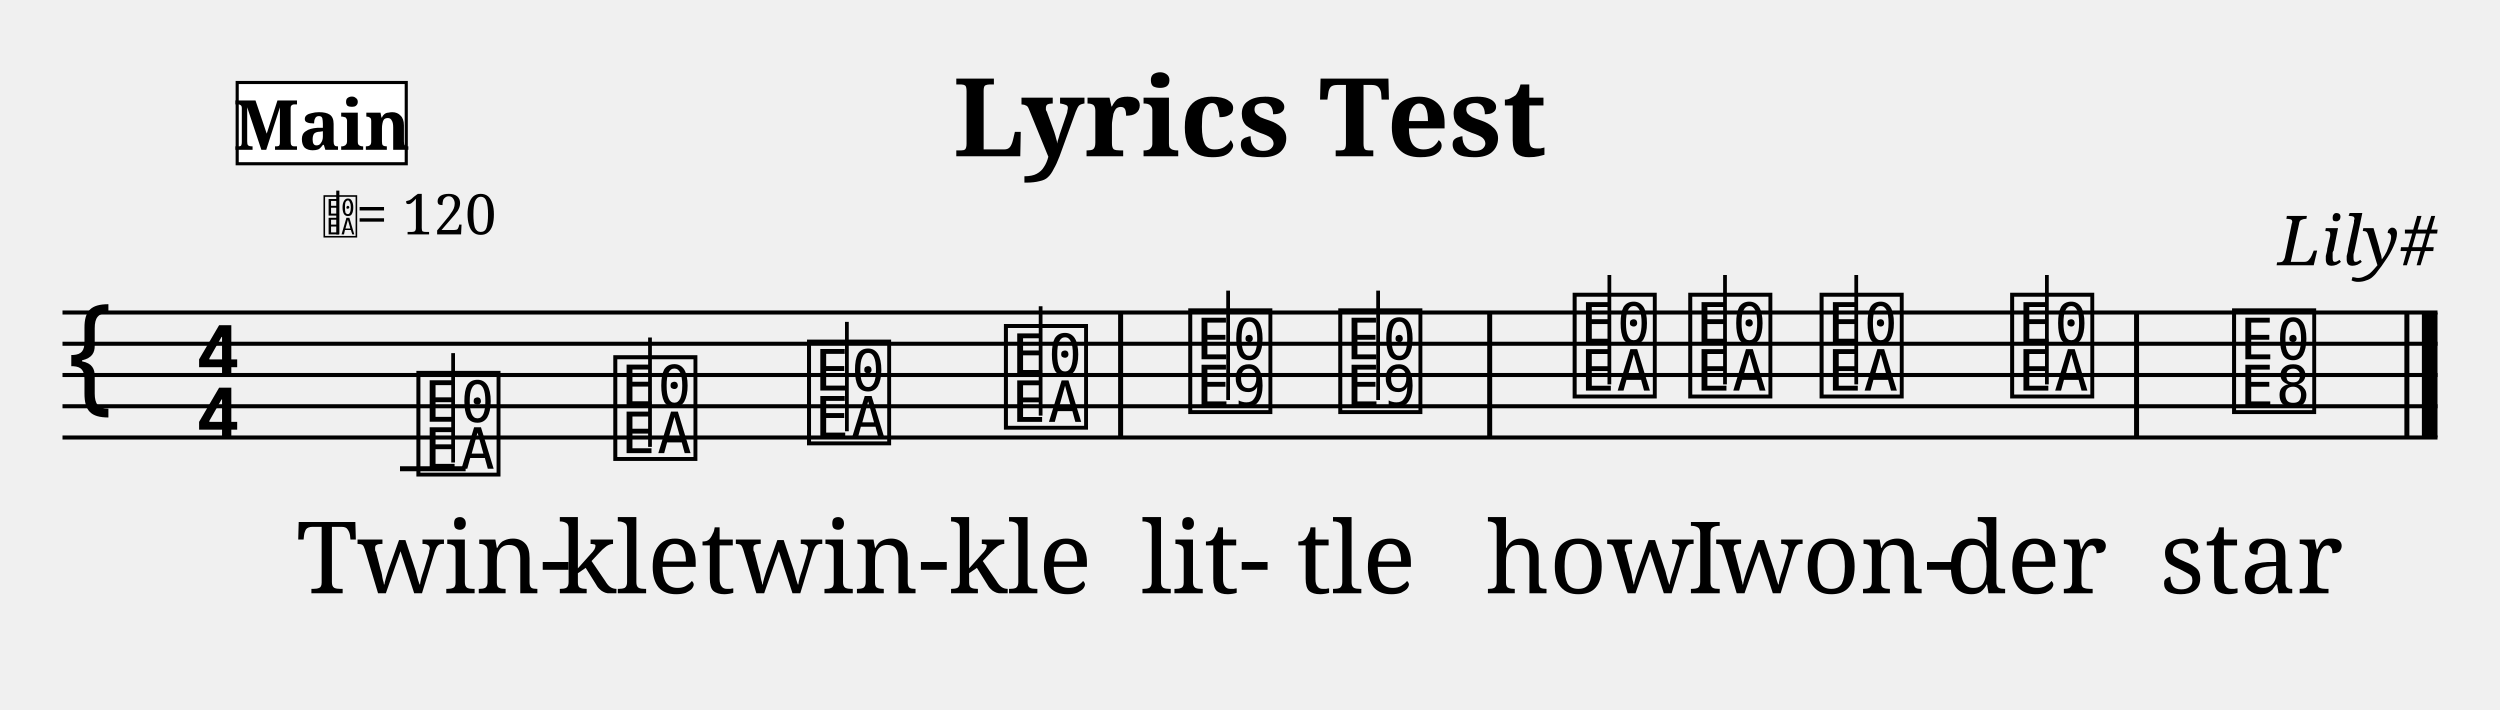
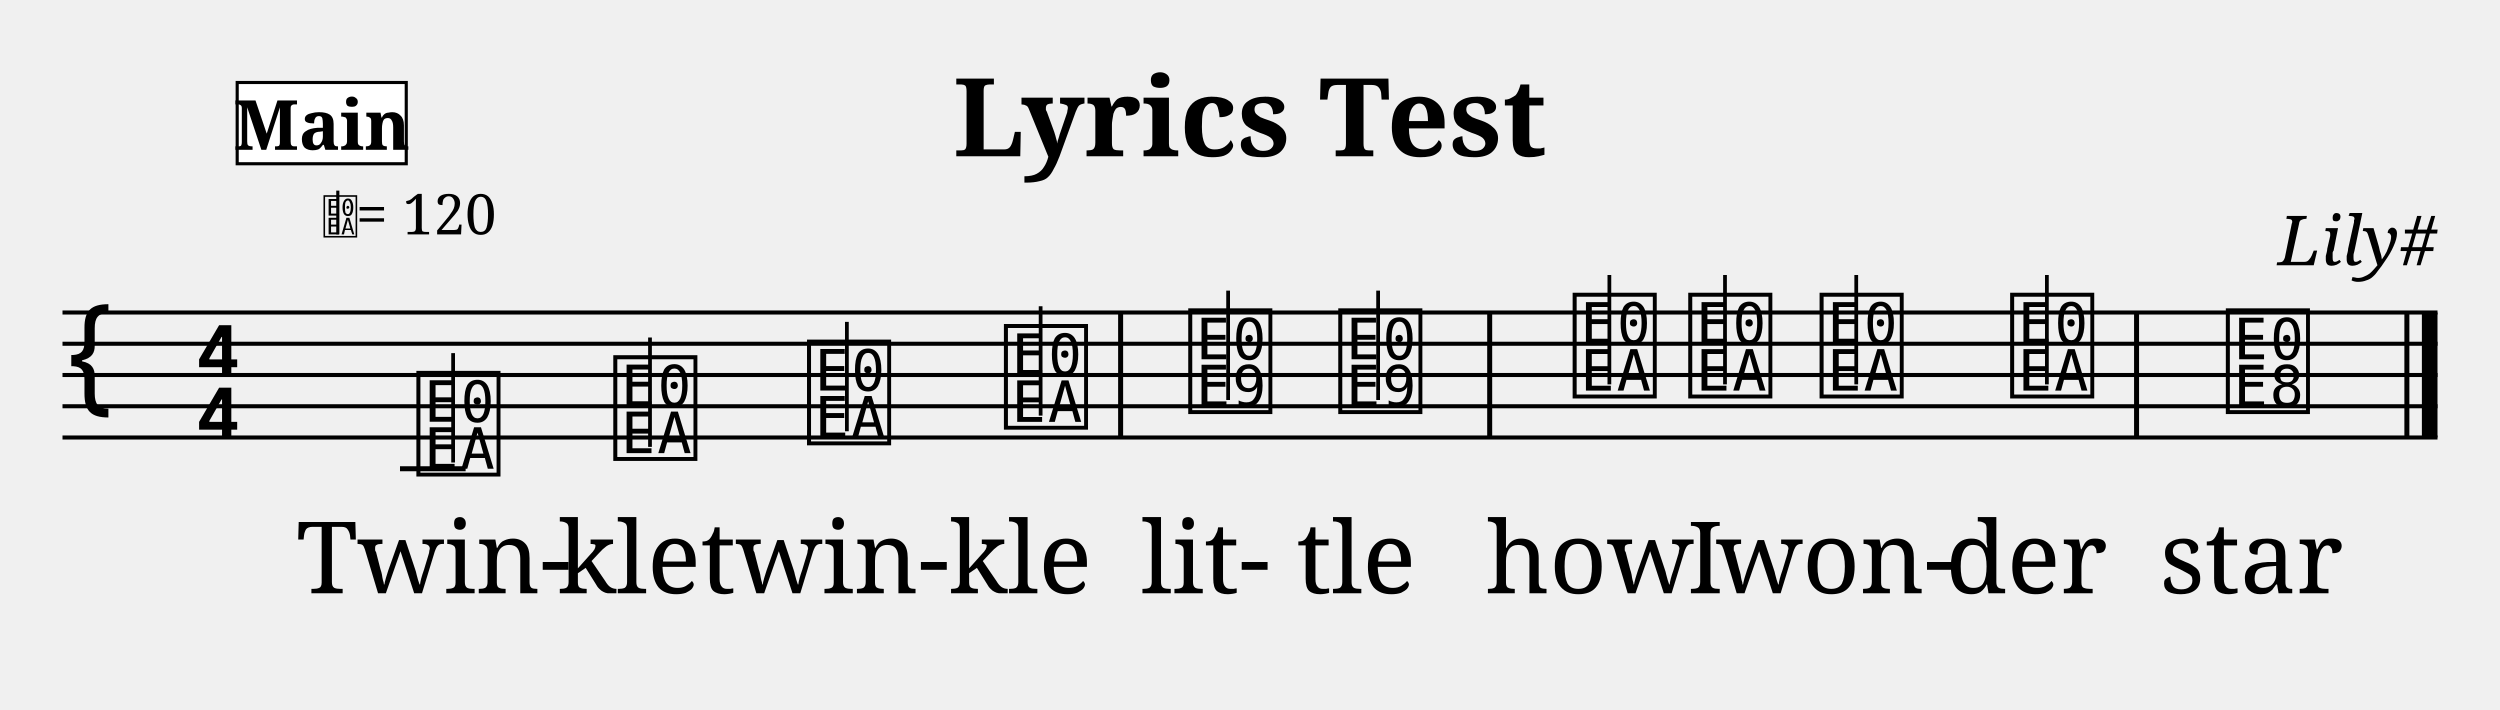
<svg xmlns="http://www.w3.org/2000/svg" width="800" height="227" viewBox="0 0 80 22.7">
  <style>
  @font-face { font-family: 'Emmentaler'; src: local('Emmentaler'); }
  @font-face { font-family: 'Emmentaler-Brace'; src: local('Emmentaler-Brace'); }
  .music { font-family: 'Emmentaler', serif; }
  .staff { stroke: black; stroke-width: 0.13; }
  .barline { stroke: black; stroke-width: 0.16; }
  .ledger { stroke: black; stroke-width: 0.16; }
  .title { font-family: serif; font-weight: bold; }
  .composer { font-family: serif; font-style: italic; }
  .tempo { font-family: serif; }
  .section-label { font-family: serif; font-weight: bold; }
  .clef8 { font-family: serif; font-size: 1.4; font-style: italic; }
</style>
  <text class="title" x="40" y="5" text-anchor="middle" font-size="3.49">Lyrics Test</text>
  <text class="composer" x="78" y="8.49" text-anchor="end" font-size="2.2">Lily#</text>
  <line class="staff" x1="2" y1="10" x2="78" y2="10" />
  <line class="staff" x1="2" y1="11" x2="78" y2="11" />
  <line class="staff" x1="2" y1="12" x2="78" y2="12" />
  <line class="staff" x1="2" y1="13" x2="78" y2="13" />
  <line class="staff" x1="2" y1="14" x2="78" y2="14" />
  <text class="music" x="2.0" y="13.0" font-size="4.00"></text>
  <text class="music" x="6.2" y="12.0" font-size="4.00"></text>
  <text class="music" x="6.2" y="14.0" font-size="4.00"></text>
  <line class="ledger" x1="12.8" y1="15.0" x2="14.9" y2="15.0" />
  <text class="music" x="13.2" y="15.0" font-size="4.00" data-pos="180"></text>
  <line x1="14.5" y1="14.8" x2="14.5" y2="11.3" stroke="black" stroke-width="0.12" data-pos="180" />
  <text class="music" x="19.5" y="14.5" font-size="4.00" data-pos="187"></text>
  <line x1="20.8" y1="14.3" x2="20.8" y2="10.8" stroke="black" stroke-width="0.12" data-pos="187" />
  <text class="music" x="25.7" y="14.0" font-size="4.00" data-pos="189"></text>
  <line x1="27.1" y1="13.8" x2="27.1" y2="10.3" stroke="black" stroke-width="0.12" data-pos="189" />
  <text class="music" x="32.0" y="13.5" font-size="4.00" data-pos="191"></text>
  <line x1="33.3" y1="13.3" x2="33.3" y2="9.8" stroke="black" stroke-width="0.12" data-pos="191" />
  <rect x="35.78" y="10.00" width="0.16" height="4.00" fill="black" />
  <text class="music" x="37.9" y="13.0" font-size="4.00" data-pos="195"></text>
  <line x1="39.3" y1="12.8" x2="39.3" y2="9.3" stroke="black" stroke-width="0.12" data-pos="195" />
  <text class="music" x="42.7" y="13.0" font-size="4.00" data-pos="202"></text>
  <line x1="44.1" y1="12.8" x2="44.1" y2="9.3" stroke="black" stroke-width="0.12" data-pos="202" />
  <rect x="47.59" y="10.00" width="0.16" height="4.00" fill="black" />
  <text class="music" x="50.2" y="12.5" font-size="4.00" data-pos="206"></text>
  <line x1="51.5" y1="12.3" x2="51.5" y2="8.8" stroke="black" stroke-width="0.12" data-pos="206" />
  <text class="music" x="53.9" y="12.5" font-size="4.00" data-pos="213"></text>
  <line x1="55.2" y1="12.3" x2="55.2" y2="8.8" stroke="black" stroke-width="0.12" data-pos="213" />
  <text class="music" x="58.1" y="12.5" font-size="4.00" data-pos="215"></text>
  <line x1="59.4" y1="12.3" x2="59.4" y2="8.8" stroke="black" stroke-width="0.12" data-pos="215" />
  <text class="music" x="64.2" y="12.5" font-size="4.00" data-pos="217"></text>
  <line x1="65.5" y1="12.3" x2="65.5" y2="8.8" stroke="black" stroke-width="0.12" data-pos="217" />
  <rect x="68.29" y="10.00" width="0.16" height="4.00" fill="black" />
-   <text class="music" x="71.3" y="13.0" font-size="4.00" data-pos="221"></text>
+   <text class="music" x="71.1" y="13.0" font-size="4.00" data-pos="221"></text>
  <rect x="76.94" y="10.00" width="0.16" height="4.00" fill="black" />
  <rect x="77.50" y="10.00" width="0.50" height="4.00" fill="black" />
  <text x="13.88" y="16.50" font-family="serif" font-size="3.2" text-anchor="middle" dominant-baseline="hanging" class="lyric">Twin-</text>
  <text x="20.14" y="16.50" font-family="serif" font-size="3.2" text-anchor="middle" dominant-baseline="hanging" class="lyric">kle</text>
  <text x="26.40" y="16.50" font-family="serif" font-size="3.2" text-anchor="middle" dominant-baseline="hanging" class="lyric">twin-</text>
  <text x="32.66" y="16.50" font-family="serif" font-size="3.2" text-anchor="middle" dominant-baseline="hanging" class="lyric">kle</text>
  <text x="38.58" y="16.50" font-family="serif" font-size="3.2" text-anchor="middle" dominant-baseline="hanging" class="lyric">lit-</text>
  <text x="43.40" y="16.50" font-family="serif" font-size="3.2" text-anchor="middle" dominant-baseline="hanging" class="lyric">tle</text>
  <text x="50.87" y="16.50" font-family="serif" font-size="3.2" text-anchor="middle" dominant-baseline="hanging" class="lyric">how</text>
  <text x="54.57" y="16.50" font-family="serif" font-size="3.2" text-anchor="middle" dominant-baseline="hanging" class="lyric">I</text>
  <text x="58.75" y="16.50" font-family="serif" font-size="3.2" text-anchor="middle" dominant-baseline="hanging" class="lyric">won-</text>
  <text x="64.85" y="16.50" font-family="serif" font-size="3.2" text-anchor="middle" dominant-baseline="hanging" class="lyric">der</text>
  <text x="72.05" y="16.50" font-family="serif" font-size="3.2" text-anchor="middle" dominant-baseline="hanging" class="lyric">star</text>
  <text x="10.30" y="7.50" font-family="Emmentaler" font-size="1.6"></text>
  <line x1="10.81" y1="7.50" x2="10.81" y2="6.10" stroke="black" stroke-width="0.10" />
  <text class="tempo" font-size="1.8" x="11.40" y="7.50">= 120</text>
  <rect x="7.59" y="2.64" width="5.41" height="2.60" fill="white" stroke="black" stroke-width="0.10" class="section-label-box" />
  <text x="10.30" y="3.94" font-family="serif" font-size="2.2" font-weight="bold" text-anchor="middle" dominant-baseline="central" class="section-label-text">Main</text>
</svg>
